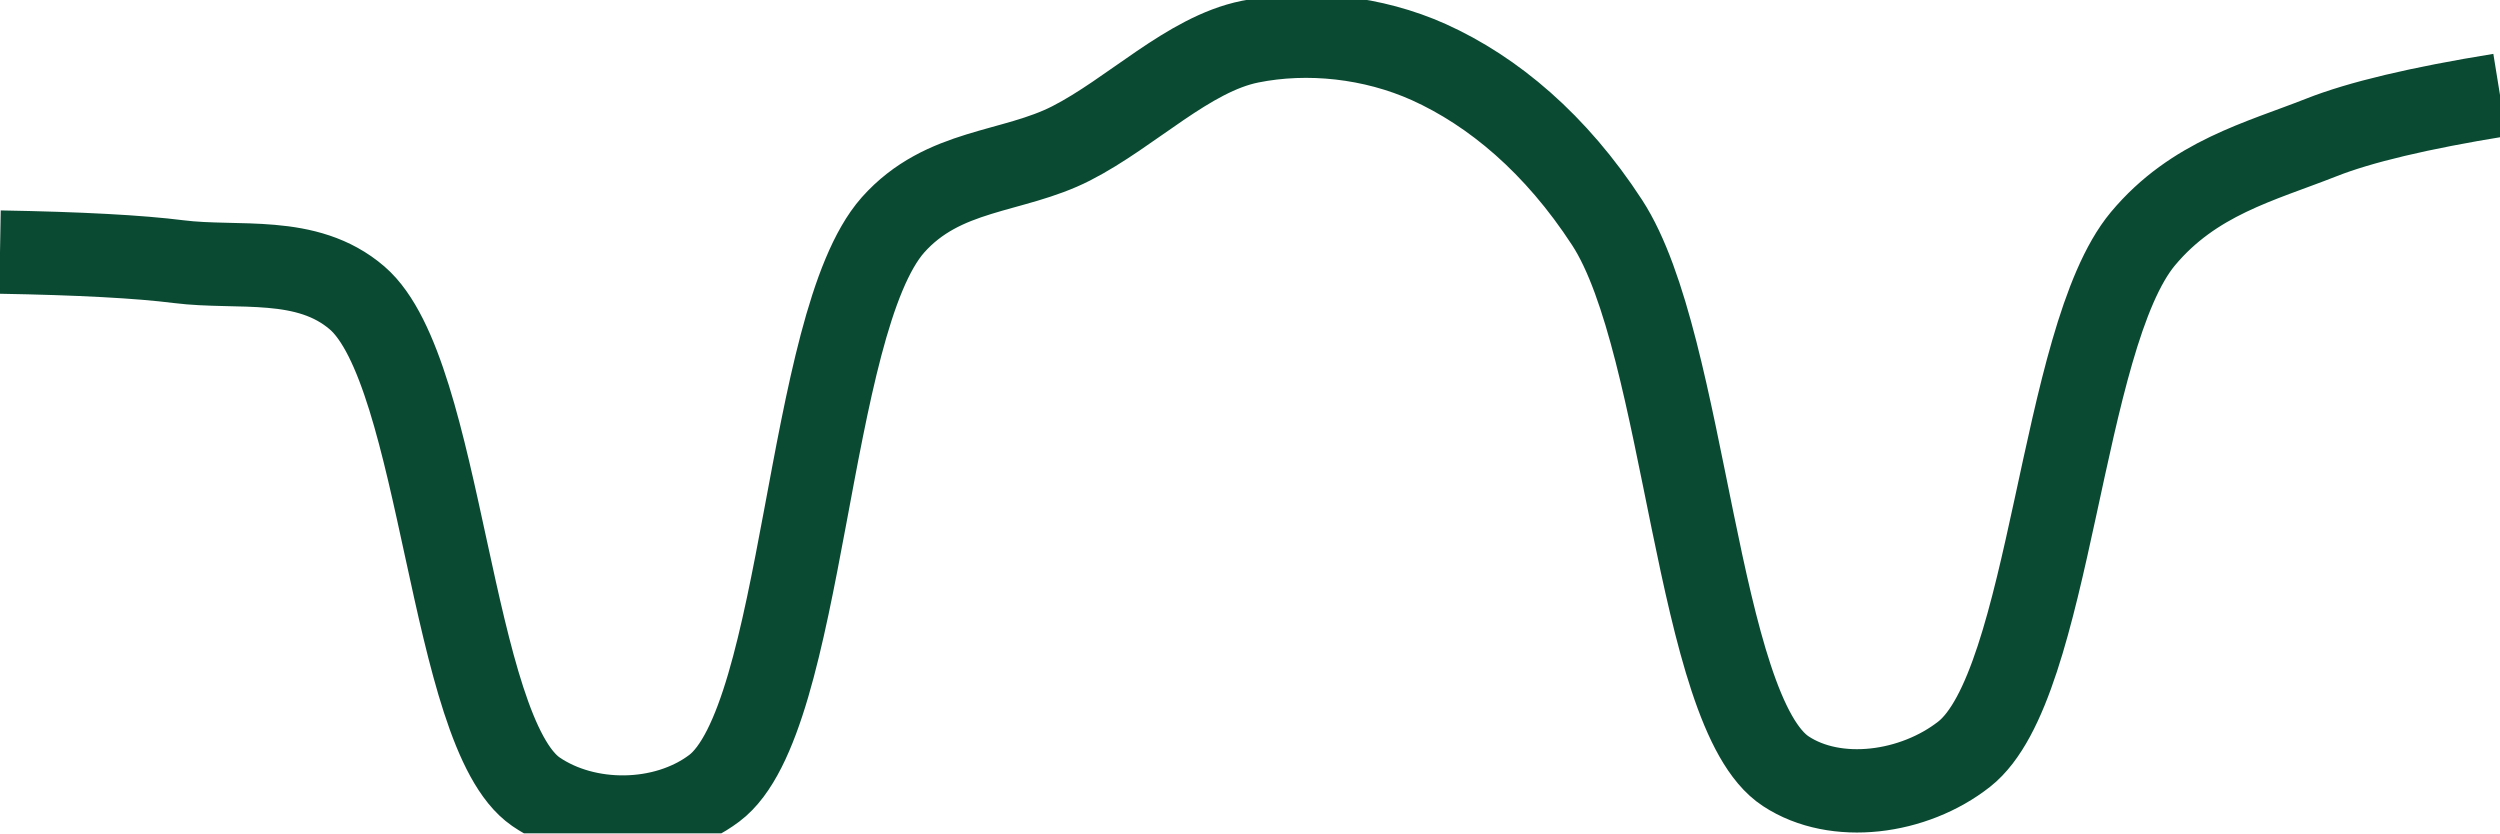
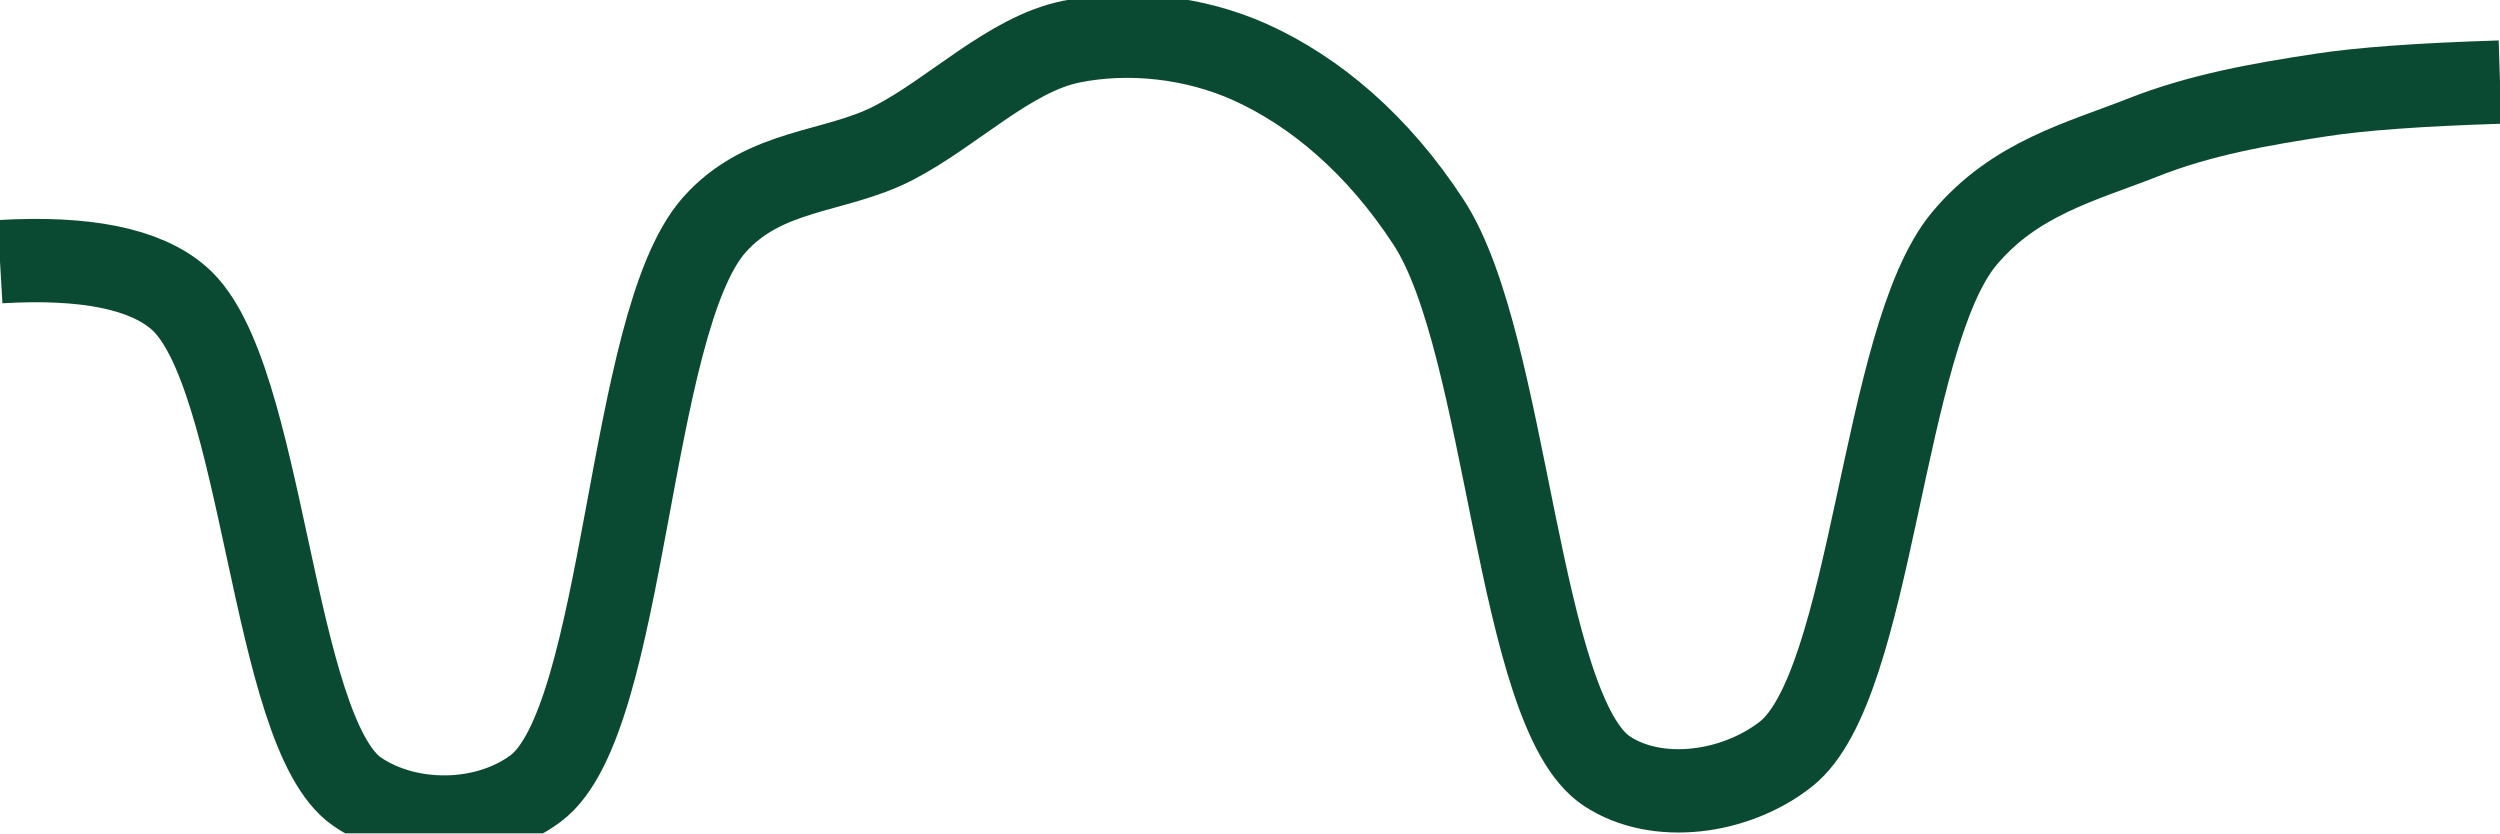
<svg xmlns="http://www.w3.org/2000/svg" class="main-svg" width="60" height="20" style="" viewBox="0 0 60 20">
  <rect x="0" y="0" width="60" height="20" style="fill: rgb(0, 0, 0); fill-opacity: 0;" />
-   <defs id="defs-fe1afe">
+   <defs id="defs-4295e0">
    <g class="clips">
-       <clipPath id="clipfe1afexyplot" class="plotclip">
+       <clipPath id="clip4295e0xyplot" class="plotclip">
        <rect width="60" height="20" />
      </clipPath>
-       <clipPath class="axesclip" id="clipfe1afex">
+       <clipPath class="axesclip" id="clip4295e0x">
        <rect x="0" y="0" width="60" height="20" />
      </clipPath>
-       <clipPath class="axesclip" id="clipfe1afey">
+       <clipPath class="axesclip" id="clip4295e0y">
        <rect x="0" y="0" width="60" height="20" />
      </clipPath>
-       <clipPath class="axesclip" id="clipfe1afexy">
+       <clipPath class="axesclip" id="clip4295e0xy">
        <rect x="0" y="0" width="60" height="20" />
      </clipPath>
    </g>
    <g class="gradients" />
    <g class="patterns" />
  </defs>
  <g class="bglayer">
    <rect class="bg" x="0" y="0" width="60" height="20" style="fill: rgb(0, 0, 0); fill-opacity: 0; stroke-width: 0;" />
  </g>
  <g class="layer-below">
    <g class="imagelayer" />
    <g class="shapelayer" />
  </g>
  <g class="cartesianlayer">
    <g class="subplot xy">
      <g class="layer-subplot">
        <g class="shapelayer" />
        <g class="imagelayer" />
      </g>
      <g class="minor-gridlayer">
        <g class="x" />
        <g class="y" />
      </g>
      <g class="gridlayer">
        <g class="x" />
        <g class="y" />
      </g>
      <g class="zerolinelayer" />
      <g class="layer-between">
        <g class="shapelayer" />
        <g class="imagelayer" />
      </g>
      <path class="xlines-below" />
      <path class="ylines-below" />
      <g class="overlines-below" />
      <g class="xaxislayer-below" />
      <g class="yaxislayer-below" />
      <g class="overaxes-below" />
      <g class="overplot">
-         <g class="xy" transform="" clip-path="url(#clipfe1afexyplot)">
+         <g class="xy" transform="" clip-path="url(#clip4295e0xyplot)">
          <g class="scatterlayer mlayer">
-             <g class="trace scatter trace23cc6a" style="stroke-miterlimit: 2; opacity: 1;">
+             <g class="trace scatter tracecc6b13" style="stroke-miterlimit: 2; opacity: 1;">
              <g class="fills" />
              <g class="errorbars" />
              <g class="lines">
-                 <path class="js-line" d="M0,6.05Q2.87,6.1 4.29,6.28C5.72,6.46 7.36,6.11 8.57,7.15C10.63,8.92 10.79,17.57 12.86,19C14.07,19.83 15.94,19.82 17.14,18.92C19.32,17.29 19.34,7.77 21.43,5.4C22.64,4.04 24.3,4.16 25.71,3.44C27.16,2.7 28.52,1.3 30,1C31.39,0.72 32.95,0.89 34.29,1.49C35.84,2.19 37.34,3.45 38.57,5.34C40.48,8.27 40.7,17.1 42.86,18.51C44.06,19.3 45.93,19.05 47.14,18.1C49.24,16.45 49.44,8.12 51.43,5.73C52.65,4.27 54.24,3.88 55.71,3.3Q57.1,2.75 60,2.28" style="vector-effect: none; fill: none; stroke: rgb(10, 74, 51); stroke-opacity: 1; stroke-width: 2px; opacity: 1;" />
+                 <path class="js-line" d="M0,6.28Q3.08,6.1 4.29,7.15C6.35,8.92 6.5,17.57 8.57,19C9.78,19.83 11.66,19.82 12.86,18.92C15.04,17.29 15.05,7.77 17.14,5.4C18.35,4.04 20.02,4.16 21.43,3.44C22.87,2.7 24.23,1.3 25.71,1C27.09,0.72 28.66,0.89 30,1.49C31.55,2.19 33.06,3.45 34.29,5.34C36.2,8.27 36.41,17.1 38.57,18.51C39.77,19.3 41.65,19.05 42.86,18.1C44.96,16.45 45.15,8.12 47.14,5.73C48.36,4.27 49.96,3.88 51.43,3.3C52.82,2.75 54.27,2.5 55.71,2.28Q57.13,2.06 60,1.97" style="vector-effect: none; fill: none; stroke: rgb(10, 74, 51); stroke-opacity: 1; stroke-width: 2px; opacity: 1;" />
              </g>
              <g class="points" />
              <g class="text" />
            </g>
          </g>
        </g>
      </g>
      <path class="xlines-above crisp" d="M0,0" style="fill: none;" />
      <path class="ylines-above crisp" d="M0,0" style="fill: none;" />
      <g class="overlines-above" />
      <g class="xaxislayer-above" />
      <g class="yaxislayer-above" />
      <g class="overaxes-above" />
    </g>
  </g>
  <g class="polarlayer" />
  <g class="smithlayer" />
  <g class="ternarylayer" />
  <g class="geolayer" />
  <g class="funnelarealayer" />
  <g class="pielayer" />
  <g class="iciclelayer" />
  <g class="treemaplayer" />
  <g class="sunburstlayer" />
  <g class="glimages" />
-   <defs id="topdefs-fe1afe">
+   <defs id="topdefs-4295e0">
    <g class="clips" />
  </defs>
  <g class="layer-above">
    <g class="imagelayer" />
    <g class="shapelayer" />
  </g>
  <g class="infolayer">
    <g class="g-gtitle" />
  </g>
</svg>
